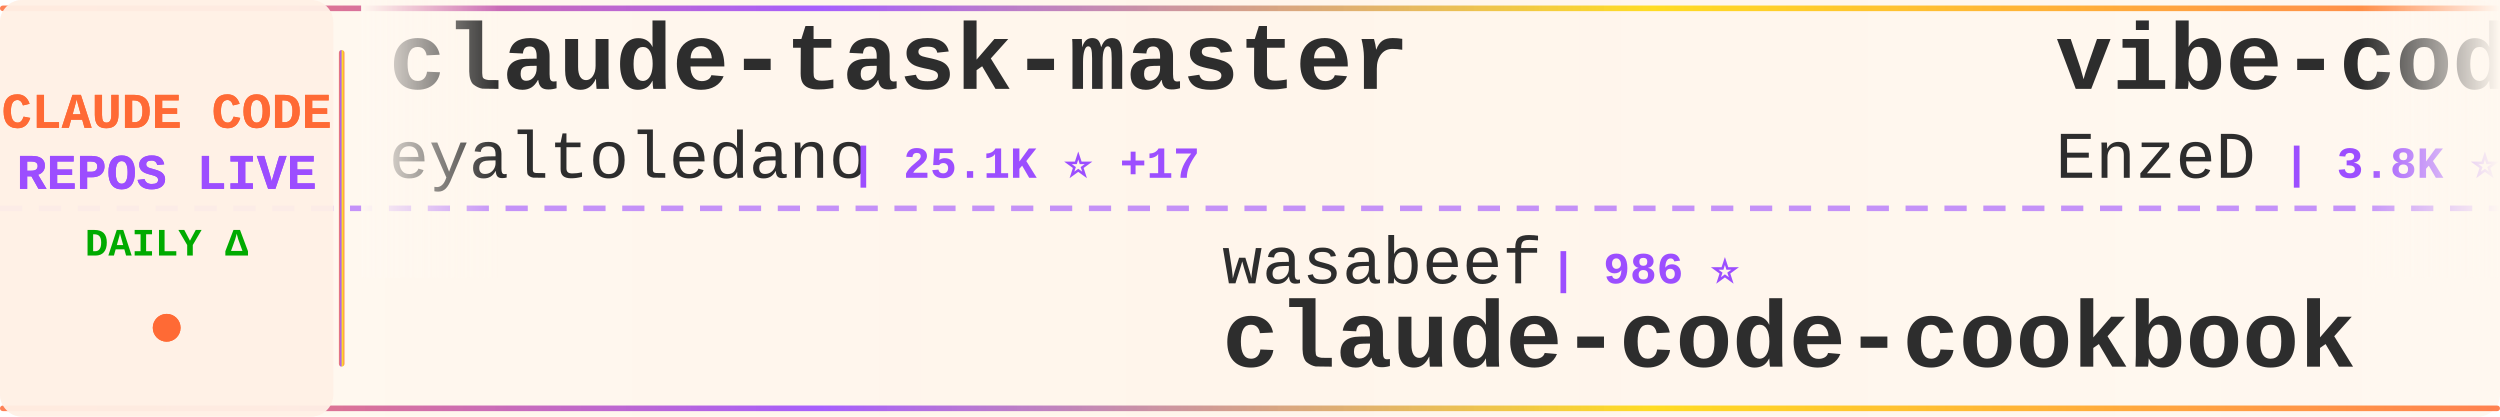
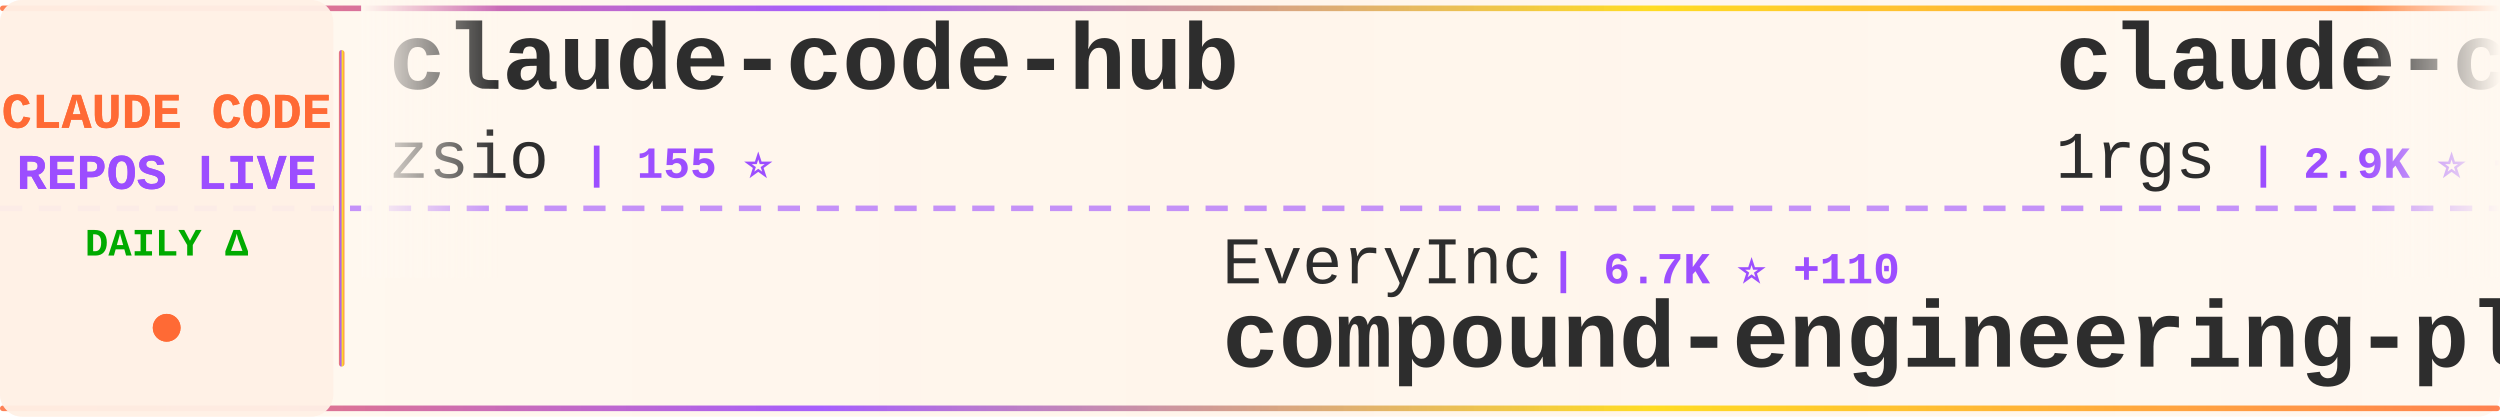
<svg xmlns="http://www.w3.org/2000/svg" width="900" height="150">
  <defs>
    <linearGradient id="tickerBg" x1="0%" y1="0%" x2="100%" y2="0%">
      <stop offset="0%" style="stop-color:#fff8f0;stop-opacity:0.98" />
      <stop offset="50%" style="stop-color:#fff5eb;stop-opacity:1" />
      <stop offset="100%" style="stop-color:#fff8f0;stop-opacity:0.98" />
    </linearGradient>
    <linearGradient id="borderGrad" x1="0%" y1="0%" x2="100%" y2="0%">
      <stop offset="0%" style="stop-color:#FF6B35;stop-opacity:0.85">
        <animate attributeName="stop-opacity" values="0.85;1;0.85" dur="2s" repeatCount="indefinite" />
      </stop>
      <stop offset="33%" style="stop-color:#9C4EFF;stop-opacity:0.9">
        <animate attributeName="stop-opacity" values="0.9;1;0.9" dur="2.2s" repeatCount="indefinite" />
      </stop>
      <stop offset="66%" style="stop-color:#FFD700;stop-opacity:0.85">
        <animate attributeName="stop-opacity" values="0.85;1;0.85" dur="1.8s" repeatCount="indefinite" />
      </stop>
      <stop offset="100%" style="stop-color:#FF6B35;stop-opacity:0.85">
        <animate attributeName="stop-opacity" values="0.85;1;0.85" dur="2s" repeatCount="indefinite" />
      </stop>
    </linearGradient>
    <filter id="textGlow">
      <feGaussianBlur stdDeviation="0.15" result="coloredBlur" />
      <feMerge>
        <feMergeNode in="coloredBlur" />
        <feMergeNode in="SourceGraphic" />
      </feMerge>
    </filter>
    <filter id="metricGlow">
      <feGaussianBlur stdDeviation="0.2" result="coloredBlur" />
      <feMerge>
        <feMergeNode in="coloredBlur" />
        <feMergeNode in="SourceGraphic" />
      </feMerge>
    </filter>
    <linearGradient id="leftFade" x1="0%" y1="0%" x2="100%" y2="0%">
      <stop offset="0%" style="stop-color:#fff8f0;stop-opacity:1" />
      <stop offset="100%" style="stop-color:#fff8f0;stop-opacity:0" />
    </linearGradient>
    <linearGradient id="rightFade" x1="0%" y1="0%" x2="100%" y2="0%">
      <stop offset="0%" style="stop-color:#fff8f0;stop-opacity:0" />
      <stop offset="100%" style="stop-color:#fff8f0;stop-opacity:1" />
    </linearGradient>
  </defs>
  <rect width="900" height="150" fill="url(#tickerBg)" rx="8" />
  <rect x="0" y="2" width="900" height="2" fill="url(#borderGrad)" rx="1" />
  <rect x="0" y="146" width="900" height="2" fill="url(#borderGrad)" rx="1" />
  <line x1="0" y1="75" x2="900" y2="75" stroke="#9C4EFF" stroke-width="2" stroke-dasharray="8 6" opacity="0.6" />
  <rect x="0" y="0" width="120" height="150" fill="#fff0e6" opacity="0.95" rx="8" />
  <text x="60" y="46" font-family="'Courier New', monospace" font-size="18" font-weight="bold" fill="#FF6B35" text-anchor="middle" filter="url(#textGlow)">
    CLAUDE CODE
  </text>
  <text x="60" y="68" font-family="'Courier New', monospace" font-size="18" font-weight="bold" fill="#9C4EFF" text-anchor="middle" filter="url(#textGlow)">
    REPOS LIVE
  </text>
  <text x="60" y="92" font-family="'Courier New', monospace" font-size="14" font-weight="bold" fill="#00aa00" text-anchor="middle">
    DAILY Δ
  </text>
  <circle cx="60" cy="118" r="5" fill="#FF6B35" filter="url(#metricGlow)">
    <animate attributeName="r" values="4;6;4" dur="1.5s" repeatCount="indefinite" />
    <animate attributeName="opacity" values="0.6;1;0.6" dur="1.5s" repeatCount="indefinite" />
  </circle>
  <rect x="122" y="18" width="2" height="114" fill="url(#borderGrad)" rx="1" />
  <clipPath id="tickerClip">
    <rect x="130" y="0" width="770" height="150" />
  </clipPath>
  <g clip-path="url(#tickerClip)">
    <g id="tickerItems">
      <animateTransform attributeName="transform" attributeType="XML" type="translate" from="0 0" to="-3000 0" dur="54s" repeatCount="indefinite" />
      <g transform="translate(0, 0)">
-         <text x="140" y="32" font-family="'Courier New', monospace" font-size="34" font-weight="bold" fill="#2d2d2d">claude-task-master</text>
-         <text x="140" y="64" font-family="'Courier New', monospace" font-size="24" font-weight="normal" fill="#2d2d2d" opacity="1.0">eyaltoledano</text>
-         <text x="306" y="64" font-family="'Courier New', monospace" font-size="16" font-weight="bold" fill="#9C4EFF"> | 25.1K ⭐ +17</text>
+         <text x="140" y="32" font-family="'Courier New', monospace" font-size="34" font-weight="bold" fill="#2d2d2d">claude-code-hub</text>
+         <text x="140" y="64" font-family="'Courier New', monospace" font-size="24" font-weight="normal" fill="#2d2d2d" opacity="1.0">zsio</text>
+         <text x="210" y="64" font-family="'Courier New', monospace" font-size="16" font-weight="bold" fill="#9C4EFF"> | 155 ⭐</text>
      </g>
      <g transform="translate(300, 0)">
-         <text x="140" y="102" font-family="'Courier New', monospace" font-size="24" font-weight="normal" fill="#2d2d2d" opacity="1.0">wasabeef</text>
-         <text x="258" y="102" font-family="'Courier New', monospace" font-size="16" font-weight="bold" fill="#9C4EFF"> | 986 ⭐</text>
-         <text x="140" y="132" font-family="'Courier New', monospace" font-size="34" font-weight="bold" fill="#2d2d2d">claude-code-cookbook</text>
+         <text x="140" y="102" font-family="'Courier New', monospace" font-size="24" font-weight="normal" fill="#2d2d2d" opacity="1.0">EveryInc</text>
+         <text x="258" y="102" font-family="'Courier New', monospace" font-size="16" font-weight="bold" fill="#9C4EFF"> | 6.7K ⭐ +110</text>
+         <text x="140" y="132" font-family="'Courier New', monospace" font-size="34" font-weight="bold" fill="#2d2d2d">compound-engineering-plu...</text>
      </g>
      <g transform="translate(600, 0)">
-         <text x="140" y="32" font-family="'Courier New', monospace" font-size="34" font-weight="bold" fill="#2d2d2d">vibe-coding</text>
-         <text x="140" y="64" font-family="'Courier New', monospace" font-size="24" font-weight="normal" fill="#2d2d2d" opacity="1.0">EnzeD</text>
-         <text x="222" y="64" font-family="'Courier New', monospace" font-size="16" font-weight="bold" fill="#9C4EFF"> | 3.8K ⭐ +12</text>
+         <text x="140" y="32" font-family="'Courier New', monospace" font-size="34" font-weight="bold" fill="#2d2d2d">claude-code-proxy</text>
+         <text x="140" y="64" font-family="'Courier New', monospace" font-size="24" font-weight="normal" fill="#2d2d2d" opacity="1.0">1rgs</text>
+         <text x="210" y="64" font-family="'Courier New', monospace" font-size="16" font-weight="bold" fill="#9C4EFF"> | 2.9K ⭐ +7</text>
      </g>
      <g transform="translate(900, 0)">
-         <text x="140" y="102" font-family="'Courier New', monospace" font-size="24" font-weight="normal" fill="#2d2d2d" opacity="1.0">greggh</text>
-         <text x="234" y="102" font-family="'Courier New', monospace" font-size="16" font-weight="bold" fill="#9C4EFF"> | 1.8K ⭐ +2</text>
-         <text x="140" y="132" font-family="'Courier New', monospace" font-size="34" font-weight="bold" fill="#2d2d2d">claude-code.nvim</text>
+         <text x="140" y="102" font-family="'Courier New', monospace" font-size="24" font-weight="normal" fill="#2d2d2d" opacity="1.0">zed-industries</text>
+         <text x="330" y="102" font-family="'Courier New', monospace" font-size="16" font-weight="bold" fill="#9C4EFF"> | 835 ⭐ +10</text>
+         <text x="140" y="132" font-family="'Courier New', monospace" font-size="34" font-weight="bold" fill="#2d2d2d">claude-code-acp</text>
      </g>
      <g transform="translate(1200, 0)">
-         <text x="140" y="32" font-family="'Courier New', monospace" font-size="34" font-weight="bold" fill="#2d2d2d">claudecodeui</text>
-         <text x="140" y="64" font-family="'Courier New', monospace" font-size="24" font-weight="normal" fill="#2d2d2d" opacity="1.0">siteboon</text>
-         <text x="258" y="64" font-family="'Courier New', monospace" font-size="16" font-weight="bold" fill="#9C4EFF"> | 5.8K ⭐ +19</text>
+         <text x="140" y="32" font-family="'Courier New', monospace" font-size="34" font-weight="bold" fill="#2d2d2d">superpowers</text>
+         <text x="140" y="64" font-family="'Courier New', monospace" font-size="24" font-weight="normal" fill="#2d2d2d" opacity="1.0">obra</text>
+         <text x="210" y="64" font-family="'Courier New', monospace" font-size="16" font-weight="bold" fill="#9C4EFF"> | 39.8K ⭐ +827</text>
      </g>
      <g transform="translate(1500, 0)">
-         <text x="140" y="102" font-family="'Courier New', monospace" font-size="24" font-weight="normal" fill="#2d2d2d" opacity="1.0">OneRedOak</text>
-         <text x="270" y="102" font-family="'Courier New', monospace" font-size="16" font-weight="bold" fill="#9C4EFF"> | 3.5K ⭐ +1</text>
-         <text x="140" y="132" font-family="'Courier New', monospace" font-size="34" font-weight="bold" fill="#2d2d2d">claude-code-workflows</text>
+         <text x="140" y="102" font-family="'Courier New', monospace" font-size="24" font-weight="normal" fill="#2d2d2d" opacity="1.0">coleam00</text>
+         <text x="258" y="102" font-family="'Courier New', monospace" font-size="16" font-weight="bold" fill="#9C4EFF"> | 12.3K ⭐ +6</text>
+         <text x="140" y="132" font-family="'Courier New', monospace" font-size="34" font-weight="bold" fill="#2d2d2d">context-engineering-intr...</text>
      </g>
      <g transform="translate(1800, 0)">
-         <text x="140" y="32" font-family="'Courier New', monospace" font-size="34" font-weight="bold" fill="#2d2d2d">Claude-Code-Usage-Monito...</text>
-         <text x="140" y="64" font-family="'Courier New', monospace" font-size="24" font-weight="normal" fill="#2d2d2d" opacity="1.0">Maciek-roboblog</text>
-         <text x="342" y="64" font-family="'Courier New', monospace" font-size="16" font-weight="bold" fill="#9C4EFF"> | 6.3K ⭐ +14</text>
+         <text x="140" y="32" font-family="'Courier New', monospace" font-size="34" font-weight="bold" fill="#2d2d2d">everything-claude-code</text>
+         <text x="140" y="64" font-family="'Courier New', monospace" font-size="24" font-weight="normal" fill="#2d2d2d" opacity="1.0">affaan-m</text>
+         <text x="258" y="64" font-family="'Courier New', monospace" font-size="16" font-weight="bold" fill="#9C4EFF"> | 34.6K ⭐ +956</text>
      </g>
      <g transform="translate(2100, 0)">
-         <text x="140" y="102" font-family="'Courier New', monospace" font-size="24" font-weight="normal" fill="#2d2d2d" opacity="1.0">davila7</text>
-         <text x="246" y="102" font-family="'Courier New', monospace" font-size="16" font-weight="bold" fill="#9C4EFF"> | 18.8K ⭐ +168</text>
-         <text x="140" y="132" font-family="'Courier New', monospace" font-size="34" font-weight="bold" fill="#2d2d2d">claude-code-templates</text>
+         <text x="140" y="102" font-family="'Courier New', monospace" font-size="24" font-weight="normal" fill="#2d2d2d" opacity="1.0">carlvellotti</text>
+         <text x="306" y="102" font-family="'Courier New', monospace" font-size="16" font-weight="bold" fill="#9C4EFF"> | 406 ⭐ +5</text>
+         <text x="140" y="132" font-family="'Courier New', monospace" font-size="34" font-weight="bold" fill="#2d2d2d">claude-code-pm-course</text>
      </g>
      <g transform="translate(2400, 0)">
-         <text x="140" y="32" font-family="'Courier New', monospace" font-size="34" font-weight="bold" fill="#2d2d2d">claude-code-pm-course</text>
-         <text x="140" y="64" font-family="'Courier New', monospace" font-size="24" font-weight="normal" fill="#2d2d2d" opacity="1.0">carlvellotti</text>
-         <text x="306" y="64" font-family="'Courier New', monospace" font-size="16" font-weight="bold" fill="#9C4EFF"> | 401 ⭐ +1</text>
+         <text x="140" y="32" font-family="'Courier New', monospace" font-size="34" font-weight="bold" fill="#2d2d2d">claude_code_bridge</text>
+         <text x="140" y="64" font-family="'Courier New', monospace" font-size="24" font-weight="normal" fill="#2d2d2d" opacity="1.0">bfly123</text>
+         <text x="246" y="64" font-family="'Courier New', monospace" font-size="16" font-weight="bold" fill="#9C4EFF"> | 968 ⭐ +30</text>
      </g>
      <g transform="translate(2700, 0)">
-         <text x="140" y="102" font-family="'Courier New', monospace" font-size="24" font-weight="normal" fill="#2d2d2d" opacity="1.0">slopus</text>
-         <text x="234" y="102" font-family="'Courier New', monospace" font-size="16" font-weight="bold" fill="#9C4EFF"> | 9.6K ⭐ +193</text>
-         <text x="140" y="132" font-family="'Courier New', monospace" font-size="34" font-weight="bold" fill="#2d2d2d">happy</text>
+         <text x="140" y="102" font-family="'Courier New', monospace" font-size="24" font-weight="normal" fill="#2d2d2d" opacity="1.0">lyconear</text>
+         <text x="258" y="102" font-family="'Courier New', monospace" font-size="16" font-weight="bold" fill="#9C4EFF"> | 4 ⭐</text>
+         <text x="140" y="132" font-family="'Courier New', monospace" font-size="34" font-weight="bold" fill="#2d2d2d">Claude-Code</text>
      </g>
      <g transform="translate(3000, 0)">
-         <text x="140" y="32" font-family="'Courier New', monospace" font-size="34" font-weight="bold" fill="#2d2d2d">claude-task-master</text>
-         <text x="140" y="64" font-family="'Courier New', monospace" font-size="24" font-weight="normal" fill="#2d2d2d" opacity="1.0">eyaltoledano</text>
-         <text x="306" y="64" font-family="'Courier New', monospace" font-size="16" font-weight="bold" fill="#9C4EFF"> | 25.1K ⭐ +17</text>
+         <text x="140" y="32" font-family="'Courier New', monospace" font-size="34" font-weight="bold" fill="#2d2d2d">claude-code-hub</text>
+         <text x="140" y="64" font-family="'Courier New', monospace" font-size="24" font-weight="normal" fill="#2d2d2d" opacity="1.0">zsio</text>
+         <text x="210" y="64" font-family="'Courier New', monospace" font-size="16" font-weight="bold" fill="#9C4EFF"> | 155 ⭐</text>
      </g>
      <g transform="translate(3300, 0)">
-         <text x="140" y="102" font-family="'Courier New', monospace" font-size="24" font-weight="normal" fill="#2d2d2d" opacity="1.0">wasabeef</text>
-         <text x="258" y="102" font-family="'Courier New', monospace" font-size="16" font-weight="bold" fill="#9C4EFF"> | 986 ⭐</text>
-         <text x="140" y="132" font-family="'Courier New', monospace" font-size="34" font-weight="bold" fill="#2d2d2d">claude-code-cookbook</text>
+         <text x="140" y="102" font-family="'Courier New', monospace" font-size="24" font-weight="normal" fill="#2d2d2d" opacity="1.0">EveryInc</text>
+         <text x="258" y="102" font-family="'Courier New', monospace" font-size="16" font-weight="bold" fill="#9C4EFF"> | 6.7K ⭐ +110</text>
+         <text x="140" y="132" font-family="'Courier New', monospace" font-size="34" font-weight="bold" fill="#2d2d2d">compound-engineering-plu...</text>
      </g>
      <g transform="translate(3600, 0)">
-         <text x="140" y="32" font-family="'Courier New', monospace" font-size="34" font-weight="bold" fill="#2d2d2d">vibe-coding</text>
-         <text x="140" y="64" font-family="'Courier New', monospace" font-size="24" font-weight="normal" fill="#2d2d2d" opacity="1.0">EnzeD</text>
-         <text x="222" y="64" font-family="'Courier New', monospace" font-size="16" font-weight="bold" fill="#9C4EFF"> | 3.8K ⭐ +12</text>
+         <text x="140" y="32" font-family="'Courier New', monospace" font-size="34" font-weight="bold" fill="#2d2d2d">claude-code-proxy</text>
+         <text x="140" y="64" font-family="'Courier New', monospace" font-size="24" font-weight="normal" fill="#2d2d2d" opacity="1.0">1rgs</text>
+         <text x="210" y="64" font-family="'Courier New', monospace" font-size="16" font-weight="bold" fill="#9C4EFF"> | 2.9K ⭐ +7</text>
      </g>
      <g transform="translate(3900, 0)">
-         <text x="140" y="102" font-family="'Courier New', monospace" font-size="24" font-weight="normal" fill="#2d2d2d" opacity="1.0">greggh</text>
-         <text x="234" y="102" font-family="'Courier New', monospace" font-size="16" font-weight="bold" fill="#9C4EFF"> | 1.8K ⭐ +2</text>
-         <text x="140" y="132" font-family="'Courier New', monospace" font-size="34" font-weight="bold" fill="#2d2d2d">claude-code.nvim</text>
+         <text x="140" y="102" font-family="'Courier New', monospace" font-size="24" font-weight="normal" fill="#2d2d2d" opacity="1.0">zed-industries</text>
+         <text x="330" y="102" font-family="'Courier New', monospace" font-size="16" font-weight="bold" fill="#9C4EFF"> | 835 ⭐ +10</text>
+         <text x="140" y="132" font-family="'Courier New', monospace" font-size="34" font-weight="bold" fill="#2d2d2d">claude-code-acp</text>
      </g>
    </g>
  </g>
  <rect x="130" y="0" width="50" height="100" fill="url(#leftFade)" />
  <rect x="850" y="0" width="50" height="100" fill="url(#rightFade)" />
</svg>
